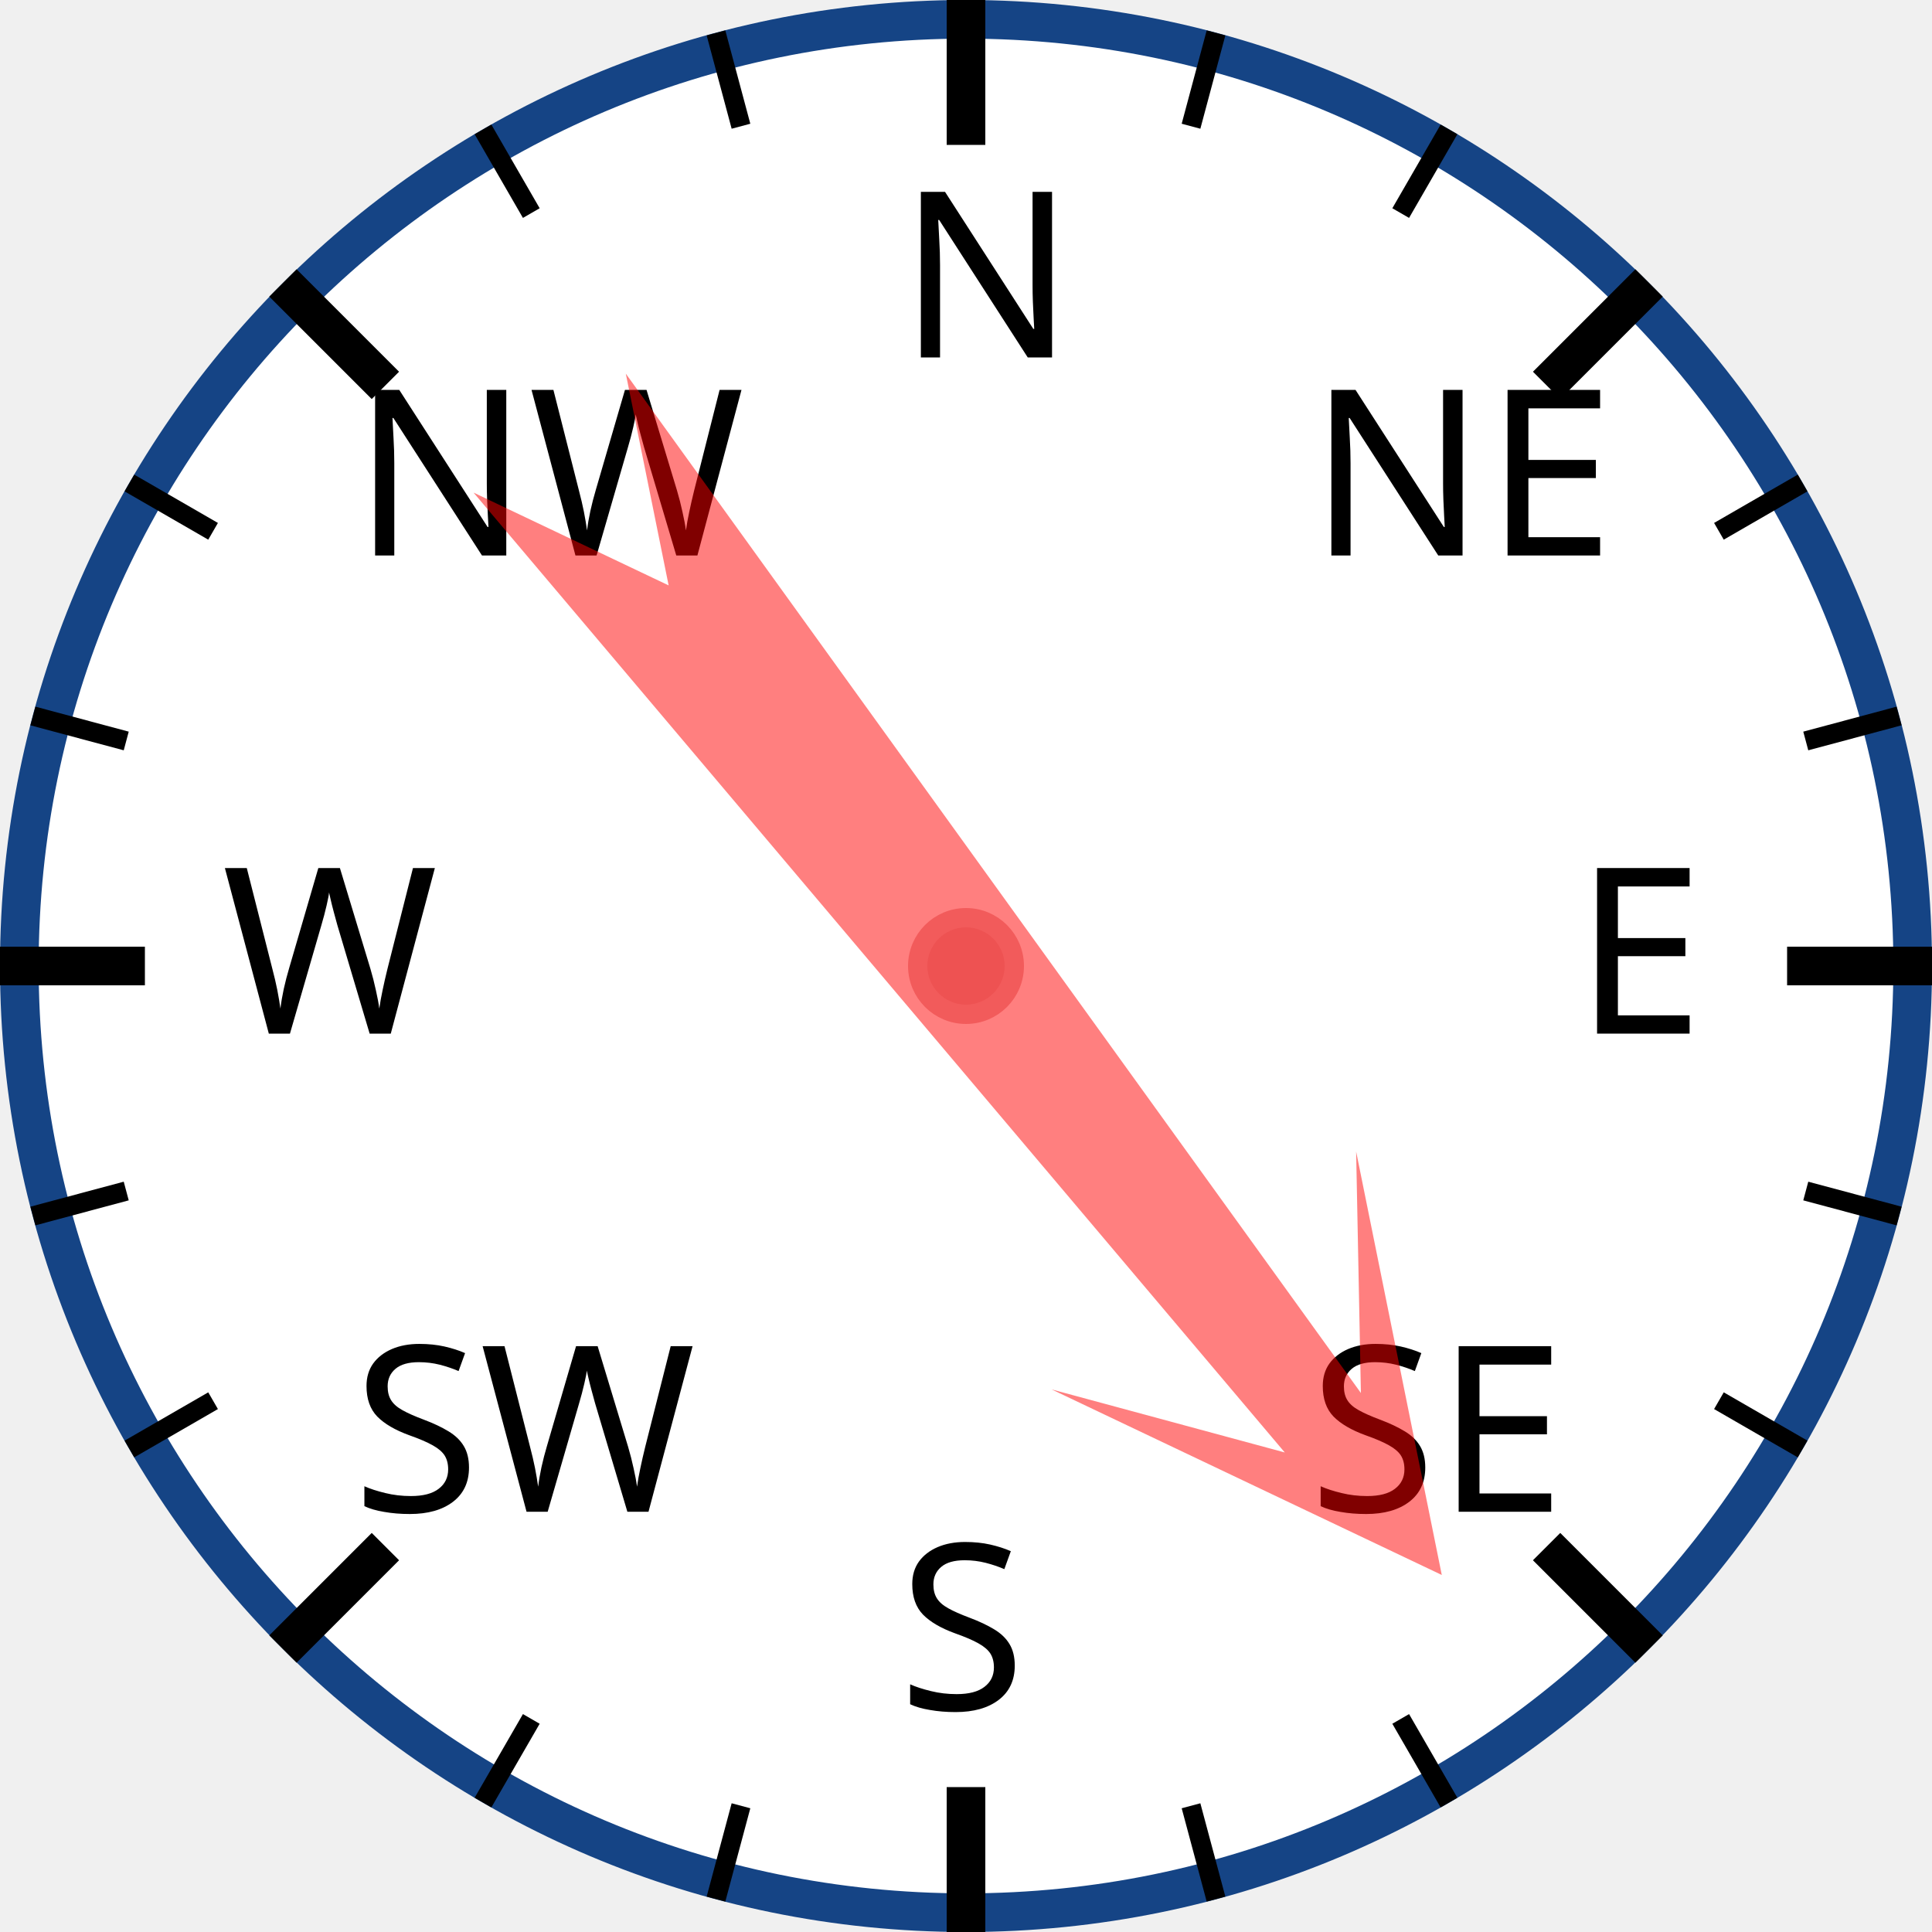
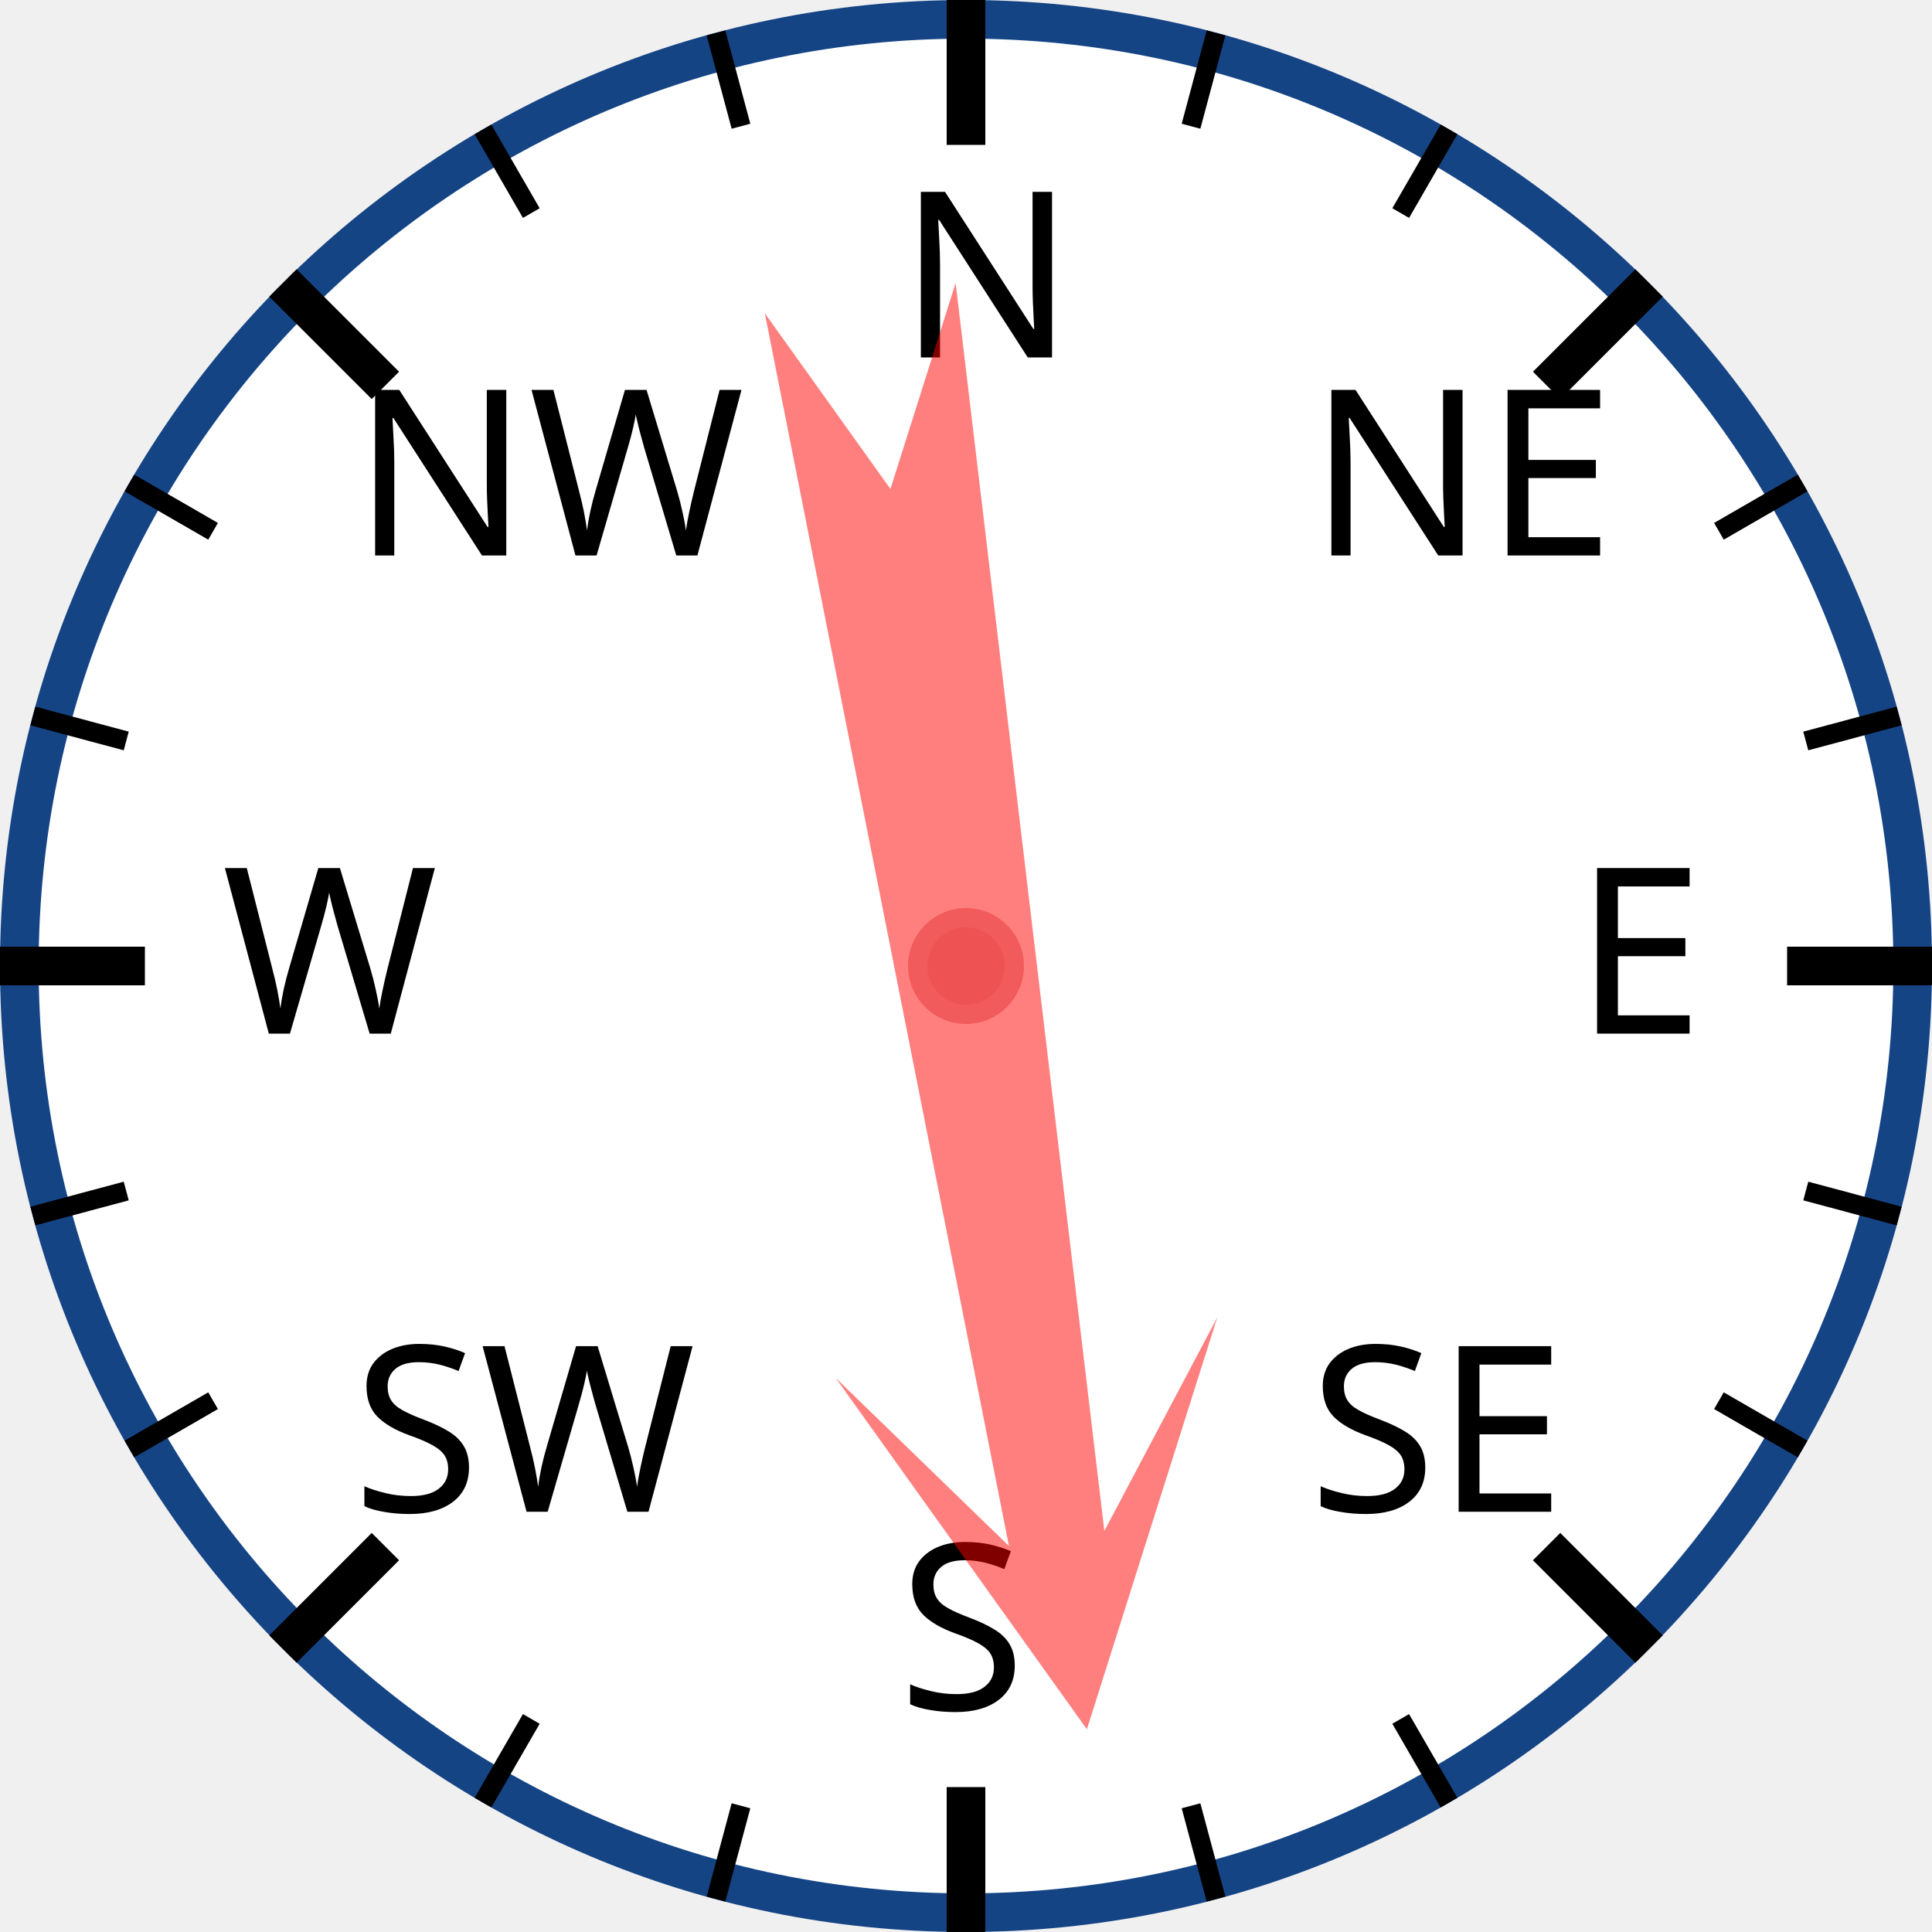
<svg xmlns="http://www.w3.org/2000/svg" width="120px" height="120px" viewBox="0 0 200 200">
  <circle cx="100" cy="100" r="98" style="fill: white; stroke: #154485; stroke-width: 4;" />
  <text x="93.0" y="37.0" style="font-family: sans-serif; font-size: 18pt;">N</text>
  <line x1="100.0" y1="0.0" x2="100.0" y2="15.0" style="stroke: black; stroke-width: 4;" />
  <line x1="74.118" y1="3.407" x2="76.706" y2="13.067" style="stroke: black; stroke-width: 2;" />
  <line x1="50" y1="13.397" x2="55" y2="22.058" style="stroke: black; stroke-width: 2;" />
  <text x="36.503" y="57.503" style="font-family: sans-serif; font-size: 18pt;">NW</text>
  <line x1="29.289" y1="29.289" x2="39.896" y2="39.896" style="stroke: black; stroke-width: 4;" />
  <line x1="13.397" y1="50" x2="22.058" y2="55" style="stroke: black; stroke-width: 2;" />
  <line x1="3.407" y1="74.118" x2="13.067" y2="76.706" style="stroke: black; stroke-width: 2;" />
  <text x="23.0" y="107.0" style="font-family: sans-serif; font-size: 18pt;">W</text>
  <line x1="0.0" y1="100.0" x2="15.0" y2="100.0" style="stroke: black; stroke-width: 4;" />
  <line x1="3.407" y1="125.882" x2="13.067" y2="123.294" style="stroke: black; stroke-width: 2;" />
  <line x1="13.397" y1="150" x2="22.058" y2="145" style="stroke: black; stroke-width: 2;" />
  <text x="36.503" y="156.497" style="font-family: sans-serif; font-size: 18pt;">SW</text>
  <line x1="29.289" y1="170.711" x2="39.896" y2="160.104" style="stroke: black; stroke-width: 4;" />
  <line x1="50" y1="186.603" x2="55" y2="177.942" style="stroke: black; stroke-width: 2;" />
  <line x1="74.118" y1="196.593" x2="76.706" y2="186.933" style="stroke: black; stroke-width: 2;" />
  <text x="93" y="177.0" style="font-family: sans-serif; font-size: 18pt;">S</text>
  <line x1="100" y1="200.0" x2="100" y2="185.0" style="stroke: black; stroke-width: 4;" />
  <line x1="125.882" y1="196.593" x2="123.294" y2="186.933" style="stroke: black; stroke-width: 2;" />
  <line x1="150.0" y1="186.603" x2="145.0" y2="177.942" style="stroke: black; stroke-width: 2;" />
  <text x="135.497" y="156.497" style="font-family: sans-serif; font-size: 18pt;">SE</text>
  <line x1="170.711" y1="170.711" x2="160.104" y2="160.104" style="stroke: black; stroke-width: 4;" />
  <line x1="186.603" y1="150" x2="177.942" y2="145" style="stroke: black; stroke-width: 2;" />
  <line x1="196.593" y1="125.882" x2="186.933" y2="123.294" style="stroke: black; stroke-width: 2;" />
  <text x="163.0" y="107" style="font-family: sans-serif; font-size: 18pt;">E</text>
  <line x1="200.0" y1="100" x2="185.0" y2="100" style="stroke: black; stroke-width: 4;" />
  <line x1="196.593" y1="74.118" x2="186.933" y2="76.706" style="stroke: black; stroke-width: 2;" />
  <line x1="186.603" y1="50" x2="177.942" y2="55" style="stroke: black; stroke-width: 2;" />
  <text x="135.497" y="57.503" style="font-family: sans-serif; font-size: 18pt;">NE</text>
  <line x1="170.711" y1="29.289" x2="160.104" y2="39.896" style="stroke: black; stroke-width: 4;" />
  <line x1="150" y1="13.397" x2="145" y2="22.058" style="stroke: black; stroke-width: 2;" />
  <line x1="125.882" y1="3.407" x2="123.294" y2="13.067" style="stroke: black; stroke-width: 2;" />
-   <polygon points="100 20 120 60 105 40 110 170 100 150 90 170 95 40 80 60" style="fill: red; fill-opacity: 0.5;" transform="rotate(142,100,100)" />
+   <polygon points="100 20 120 60 105 40 110 170 100 150 90 170 95 40 80 60" style="fill: red; fill-opacity: 0.5;" transform="rotate(171,100,100)" />
  <circle cx="100" cy="100" r="5" style="fill: #EE5252; stroke: #F25B5B; stroke-width: 2;" />
</svg>
